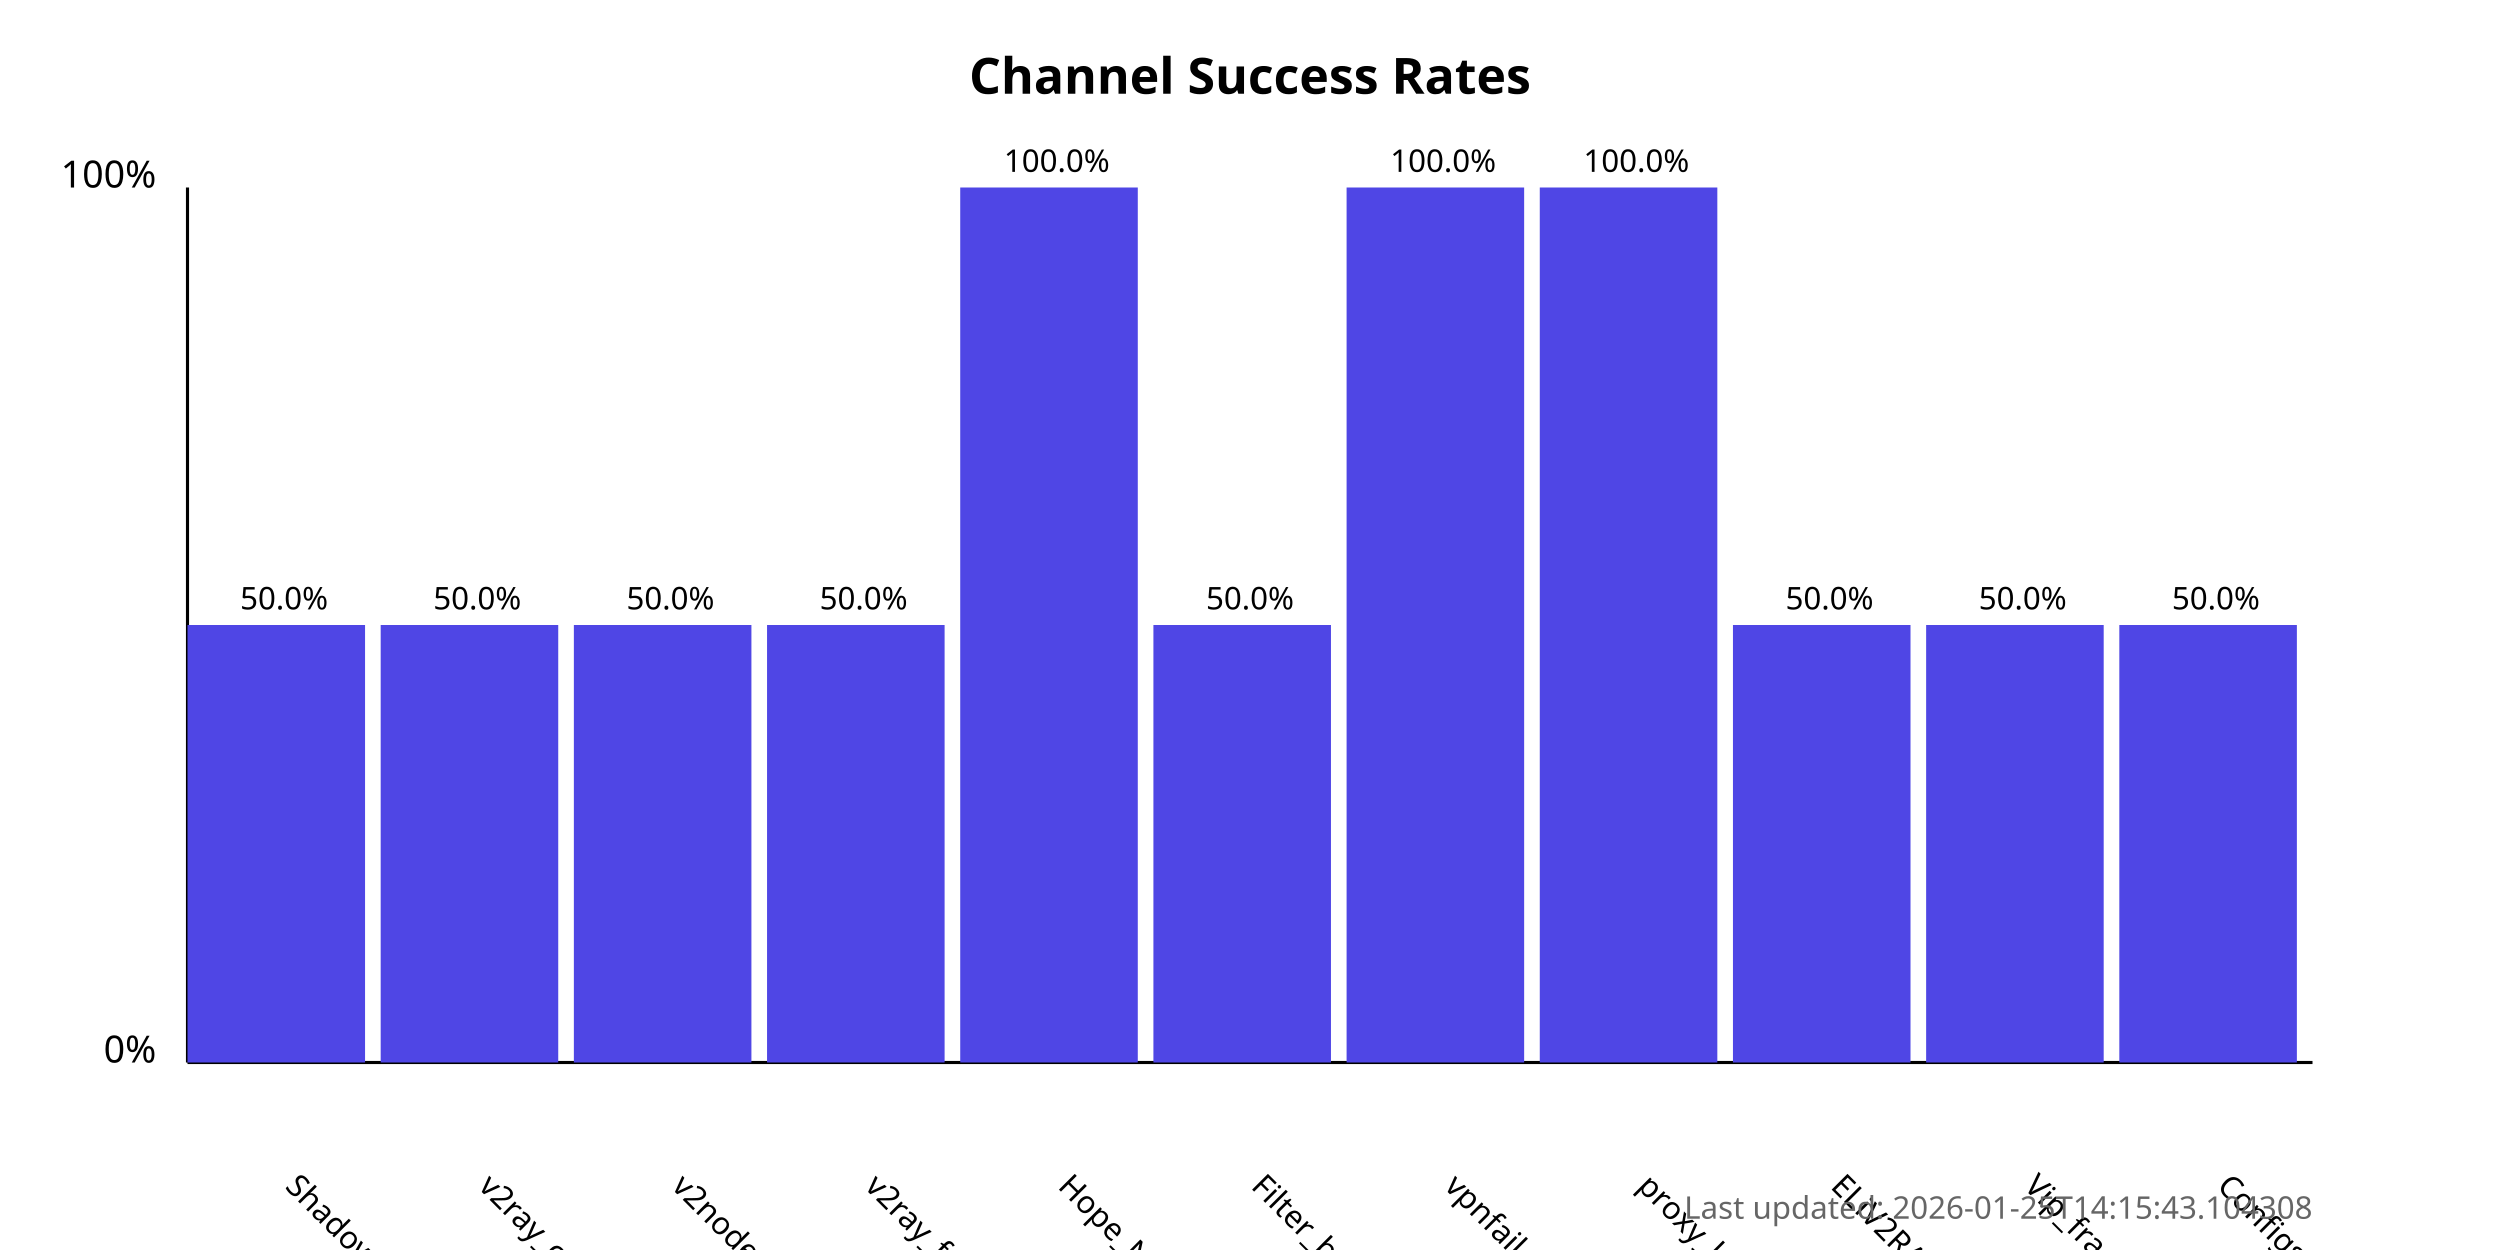
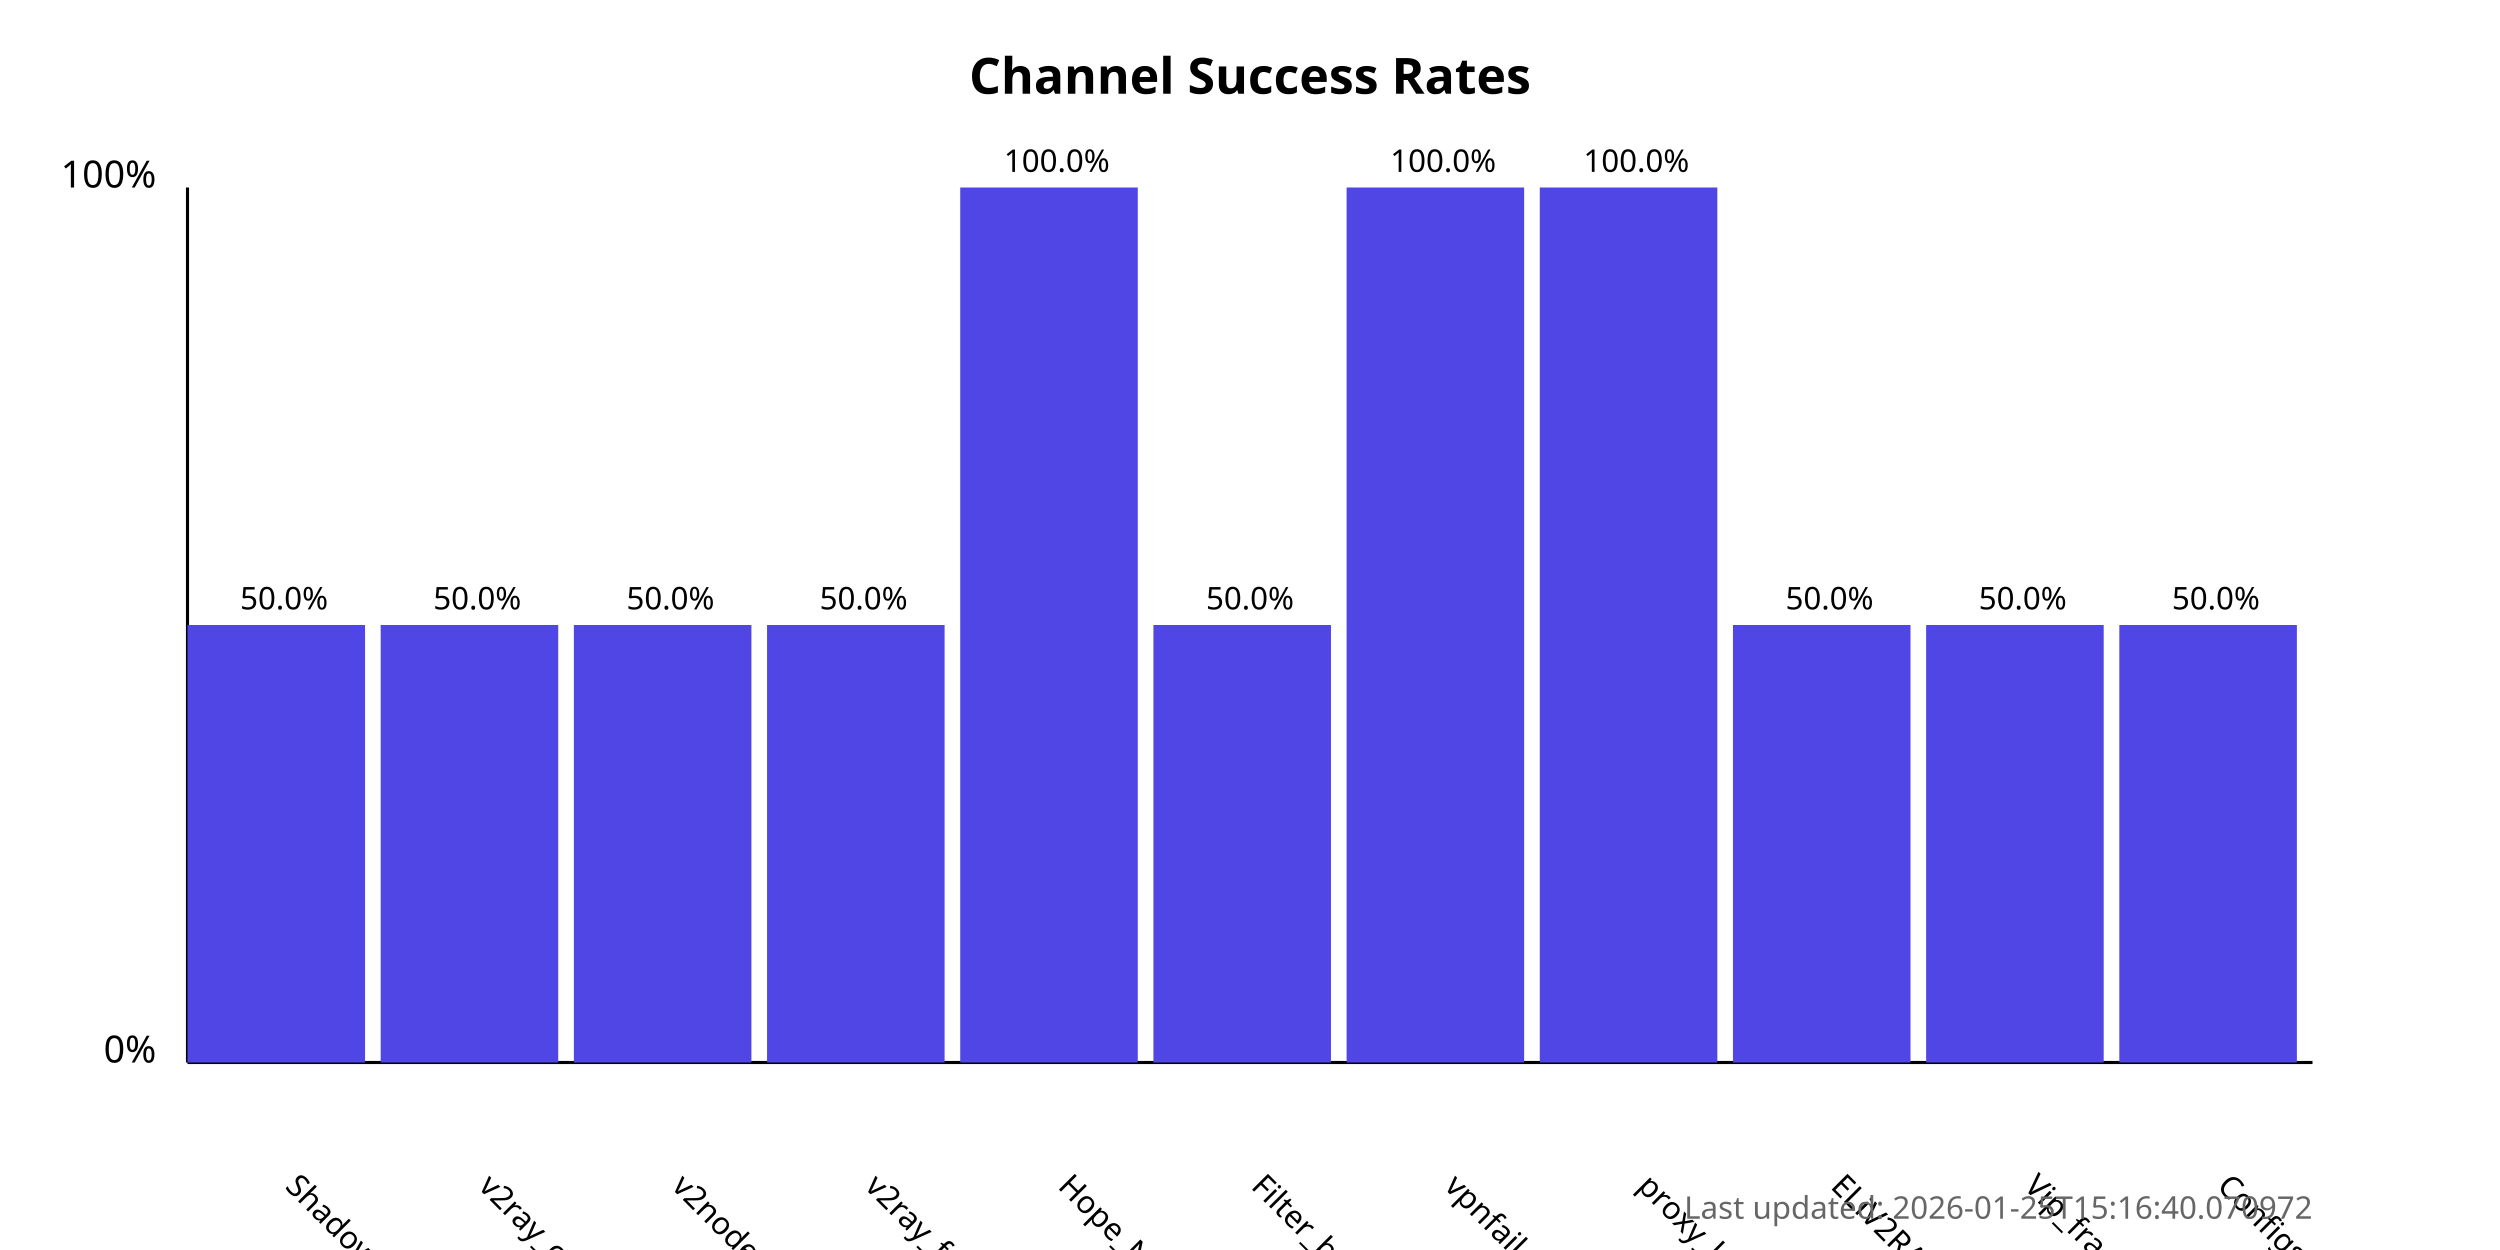
<svg xmlns="http://www.w3.org/2000/svg" width="800" height="400">
  <style>
            .chart-title { font: bold 16px sans-serif; }
            .axis-label { font: 12px sans-serif; }
            .tick-label { font: 10px sans-serif; }
            .bar { fill: #4f46e5; }
            .bar:hover { fill: #6366f1; }
            .timestamp { font: 10px sans-serif; fill: #666; }
        </style>
  <text x="400.0" y="30" text-anchor="middle" class="chart-title">
            Channel Success Rates
        </text>
  <line x1="60" y1="340" x2="60" y2="60" stroke="black" stroke-width="1" />
  <line x1="60" y1="340" x2="740" y2="340" stroke="black" stroke-width="1" />
  <text x="50" y="340" text-anchor="end" class="axis-label">0%</text>
  <text x="50" y="60" text-anchor="end" class="axis-label">100%</text>
  <g>
    <rect x="60" y="200.0" width="56.818" height="140.0" class="bar" />
    <text x="90.909" y="380" transform="rotate(45, 90.90909, 380)" text-anchor="start" class="tick-label">
                ShadowProxy66
            </text>
    <text x="90.909" y="195.0" text-anchor="middle" class="tick-label">
                50.0%
            </text>
  </g>
  <g>
    <rect x="121.818" y="200.0" width="56.818" height="140.0" class="bar" />
    <text x="152.727" y="380" transform="rotate(45, 152.7273, 380)" text-anchor="start" class="tick-label">
                v2ray_configs_pool
            </text>
    <text x="152.727" y="195.0" text-anchor="middle" class="tick-label">
                50.0%
            </text>
  </g>
  <g>
    <rect x="183.636" y="200.0" width="56.818" height="140.0" class="bar" />
    <text x="214.545" y="380" transform="rotate(45, 214.5455, 380)" text-anchor="start" class="tick-label">
                v2nodes
            </text>
    <text x="214.545" y="195.0" text-anchor="middle" class="tick-label">
                50.0%
            </text>
  </g>
  <g>
    <rect x="245.455" y="200.0" width="56.818" height="140.0" class="bar" />
    <text x="276.364" y="380" transform="rotate(45, 276.3636, 380)" text-anchor="start" class="tick-label">
                v2ray_free_conf
            </text>
    <text x="276.364" y="195.0" text-anchor="middle" class="tick-label">
                50.0%
            </text>
  </g>
  <g>
    <rect x="307.273" y="60.0" width="56.818" height="280.0" class="bar" />
    <text x="338.182" y="380" transform="rotate(45, 338.1818, 380)" text-anchor="start" class="tick-label">
                Hope_Net
            </text>
    <text x="338.182" y="55.0" text-anchor="middle" class="tick-label">
                100.0%
            </text>
  </g>
  <g>
    <rect x="369.091" y="200.0" width="56.818" height="140.0" class="bar" />
    <text x="400.0" y="380" transform="rotate(45, 400.0, 380)" text-anchor="start" class="tick-label">
                Filter_breaker
            </text>
    <text x="400.0" y="195.0" text-anchor="middle" class="tick-label">
                50.0%
            </text>
  </g>
  <g>
    <rect x="430.909" y="60.0" width="56.818" height="280.0" class="bar" />
    <text x="461.818" y="380" transform="rotate(45, 461.8182, 380)" text-anchor="start" class="tick-label">
                vpnfail_vless
            </text>
    <text x="461.818" y="55.0" text-anchor="middle" class="tick-label">
                100.0%
            </text>
  </g>
  <g>
    <rect x="492.727" y="60.0" width="56.818" height="280.0" class="bar" />
    <text x="523.636" y="380" transform="rotate(45, 523.6364, 380)" text-anchor="start" class="tick-label">
                proxy_kafee
            </text>
    <text x="523.636" y="55.0" text-anchor="middle" class="tick-label">
                100.0%
            </text>
  </g>
  <g>
    <rect x="554.545" y="200.0" width="56.818" height="140.0" class="bar" />
    <text x="585.455" y="380" transform="rotate(45, 585.4545, 380)" text-anchor="start" class="tick-label">
                ELiV2RAY
            </text>
    <text x="585.455" y="195.0" text-anchor="middle" class="tick-label">
                50.0%
            </text>
  </g>
  <g>
    <rect x="616.364" y="200.0" width="56.818" height="140.0" class="bar" />
    <text x="647.273" y="380" transform="rotate(45, 647.2727, 380)" text-anchor="start" class="tick-label">
                Vip_fragment_v2ray
            </text>
    <text x="647.273" y="195.0" text-anchor="middle" class="tick-label">
                50.0%
            </text>
  </g>
  <g>
    <rect x="678.182" y="200.0" width="56.818" height="140.0" class="bar" />
    <text x="709.091" y="380" transform="rotate(45, 709.0909, 380)" text-anchor="start" class="tick-label">
                ConfigsHubPlus
            </text>
    <text x="709.091" y="195.0" text-anchor="middle" class="tick-label">
                50.0%
            </text>
  </g>
  <text x="740" y="390" text-anchor="end" class="timestamp">
-             Last updated: 2026-01-25T14:15:43.104308
+             Last updated: 2026-01-25T15:16:40.070972
        </text>
</svg>
